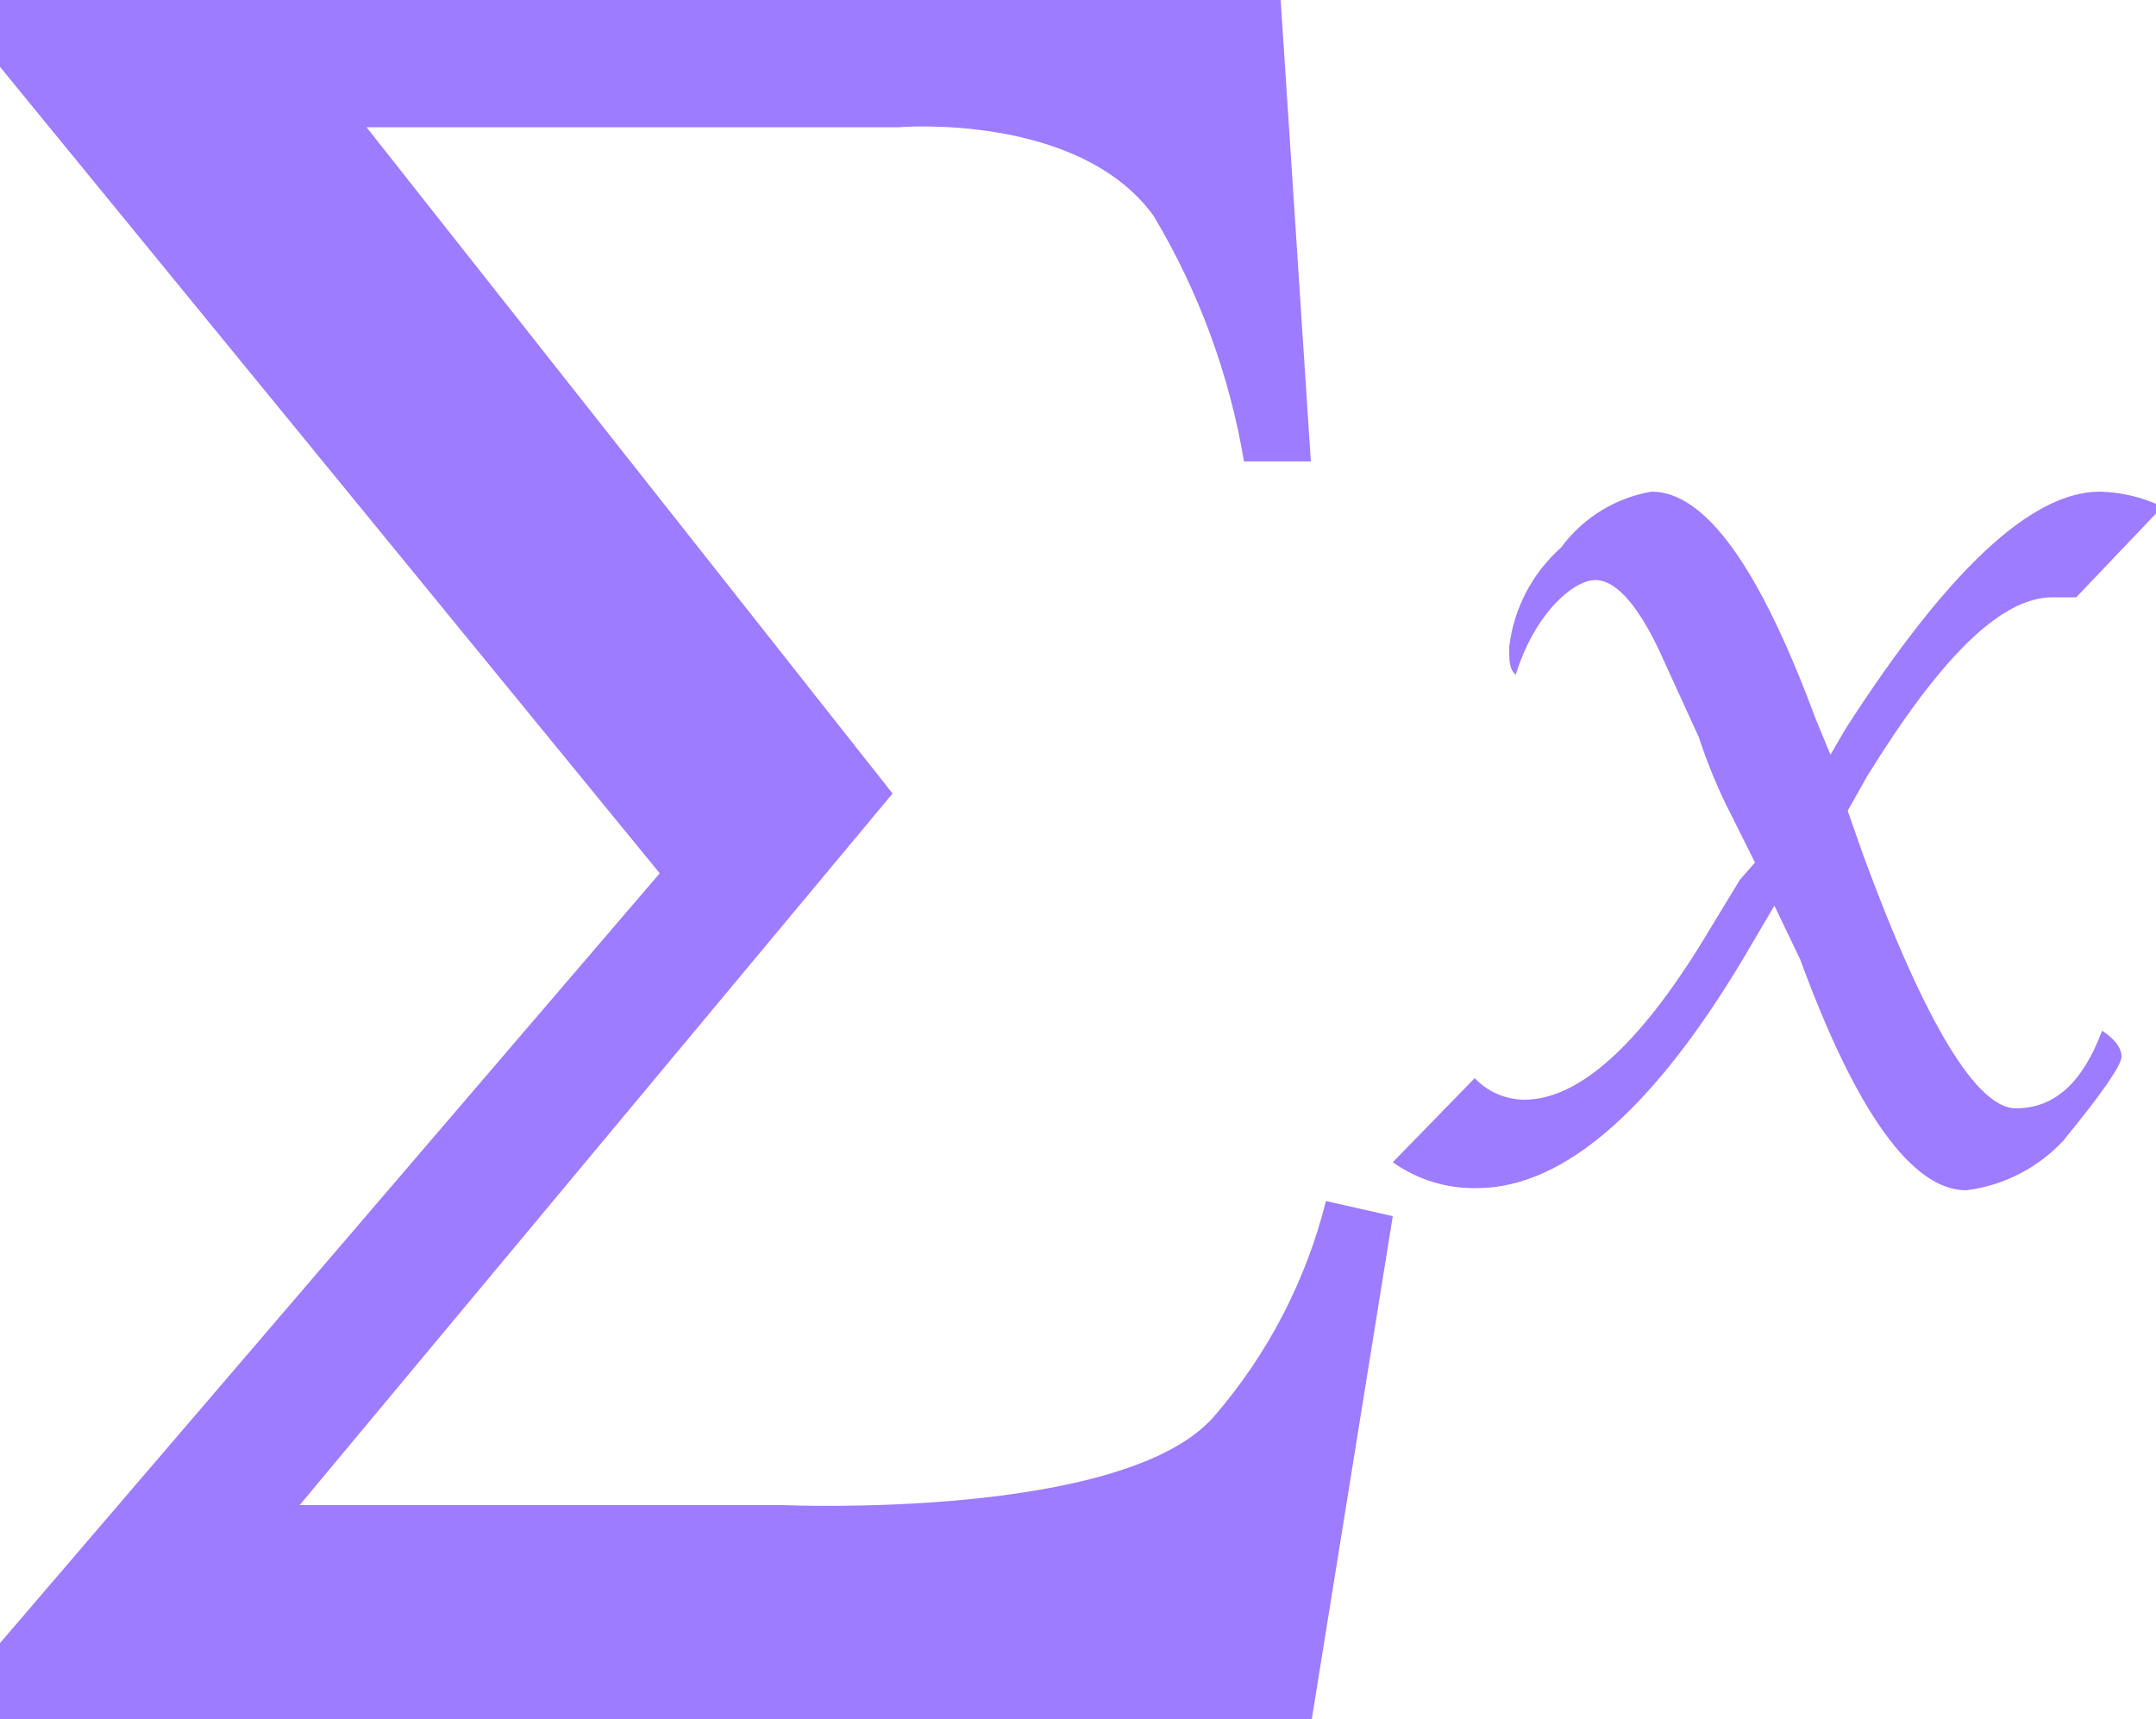
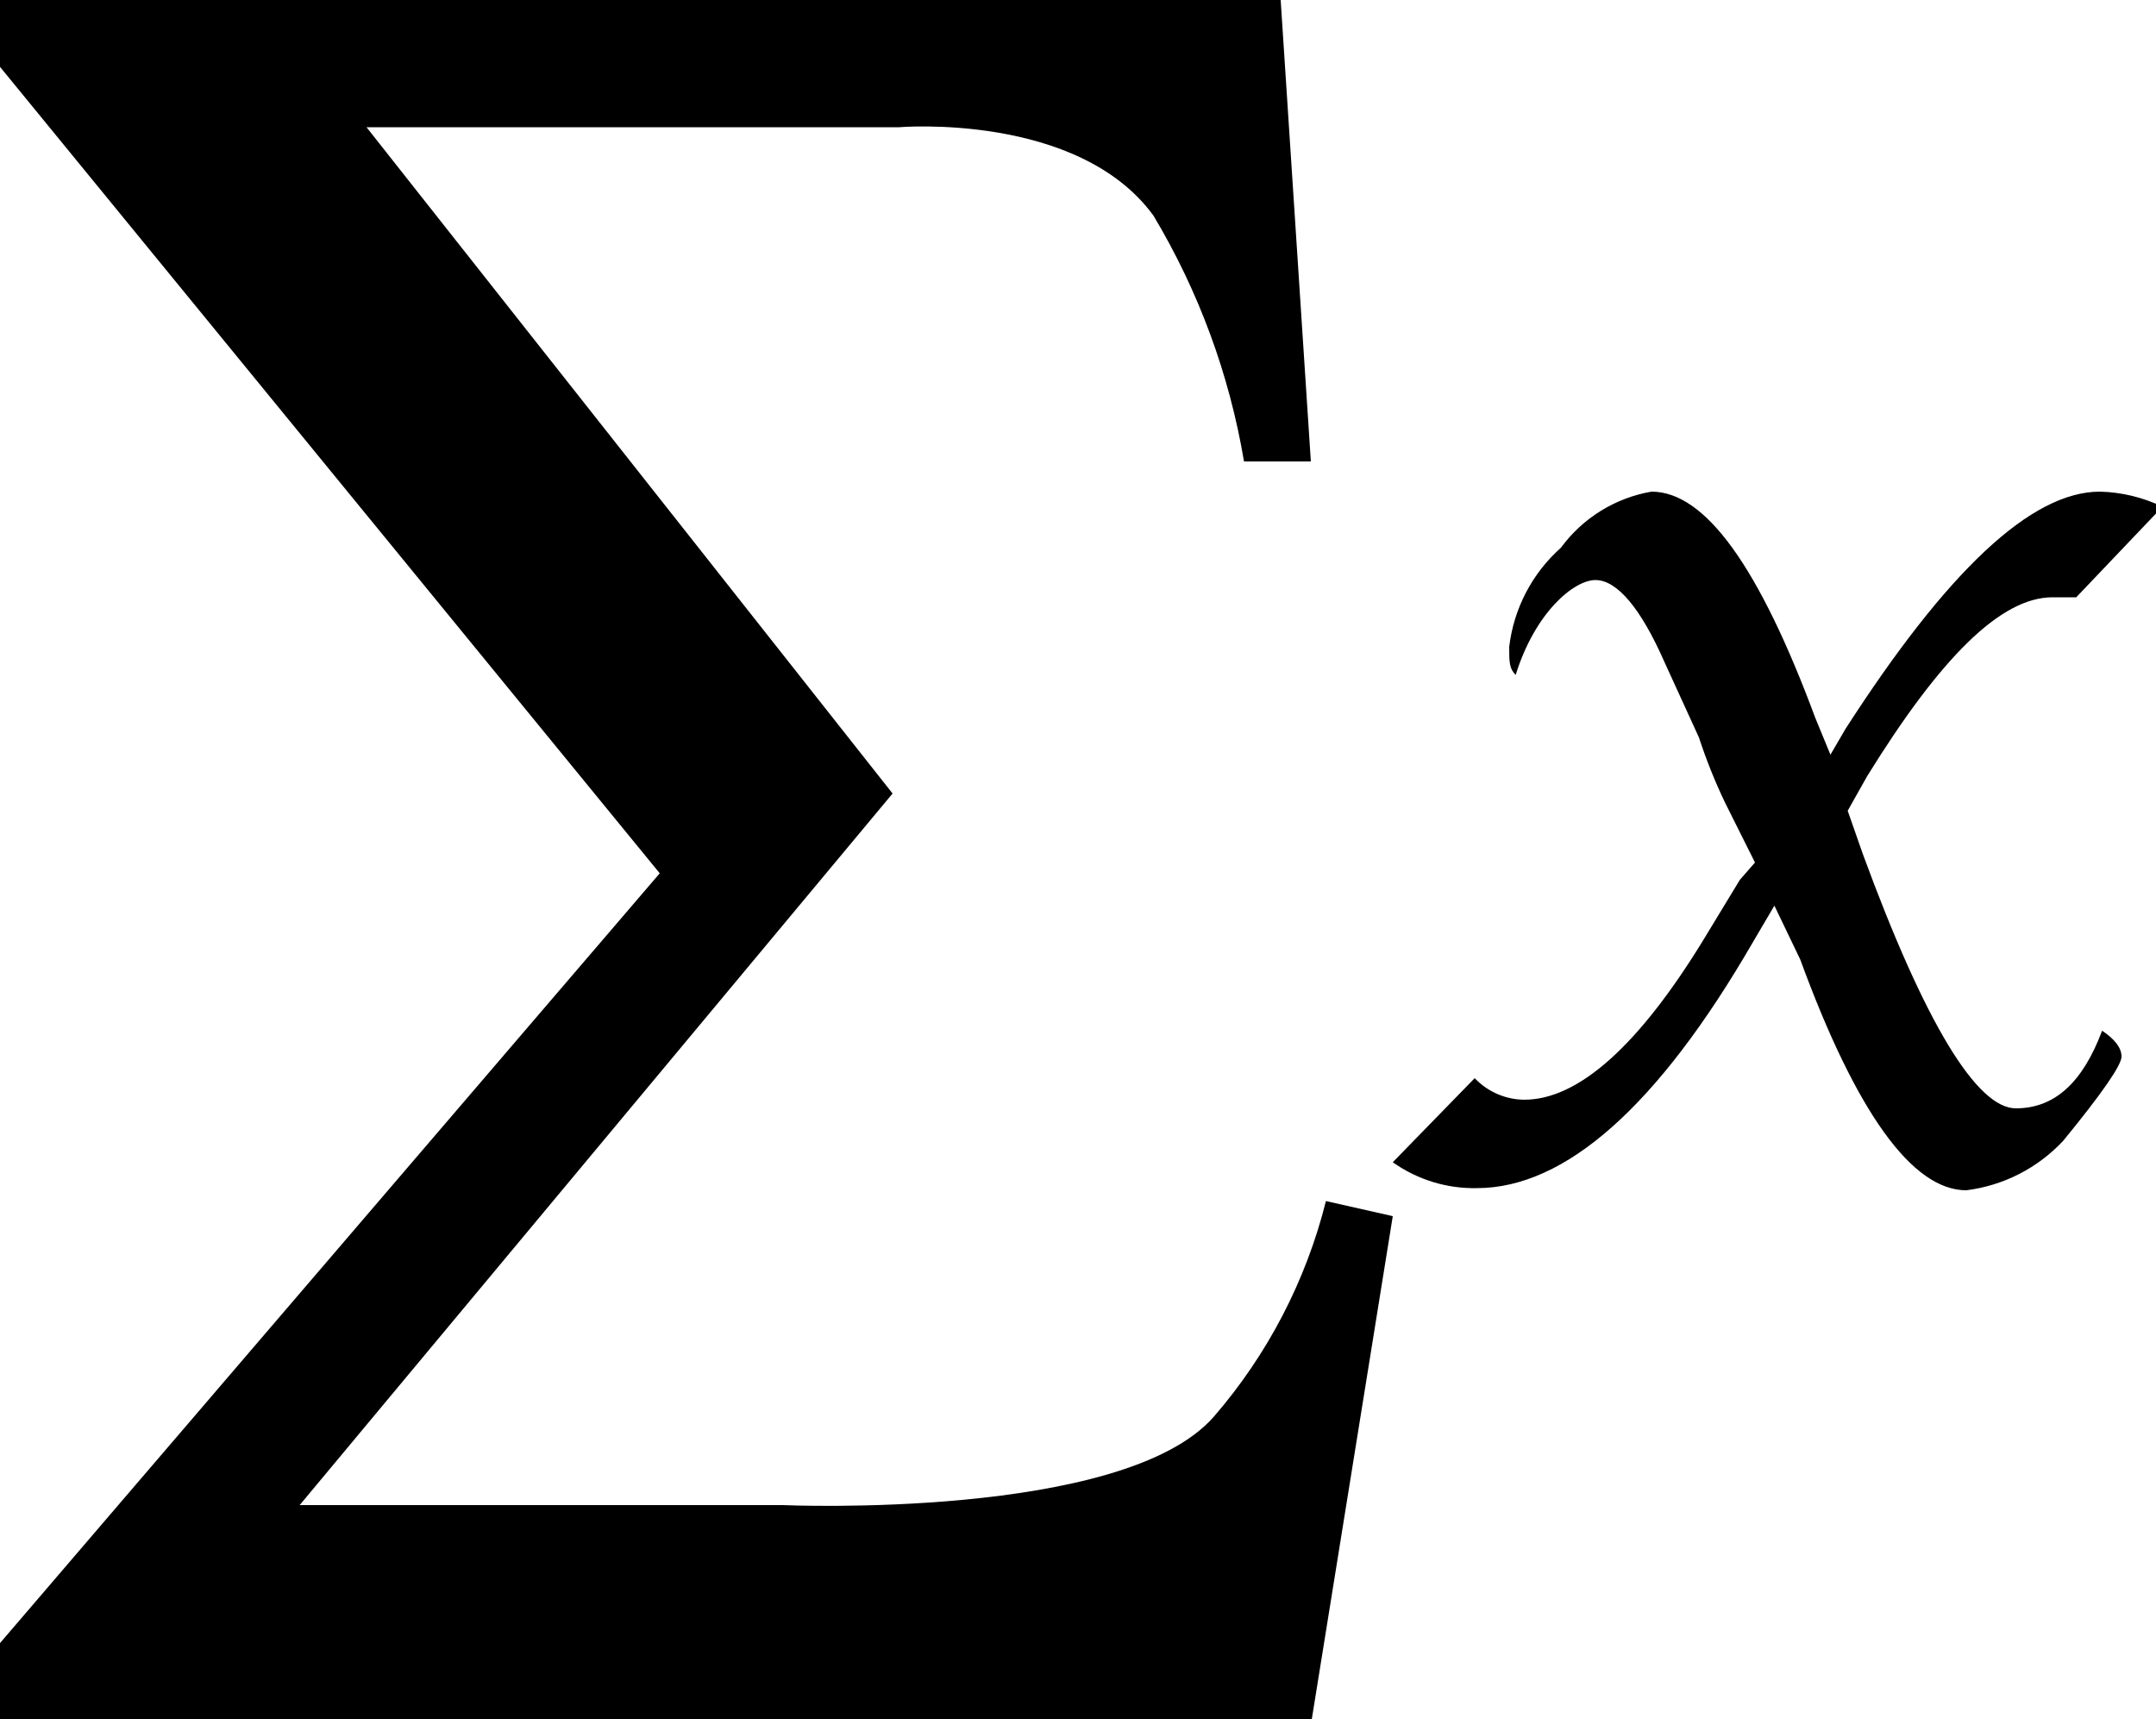
<svg xmlns="http://www.w3.org/2000/svg" viewBox="0 0 10 7.97">
-   <path d="m8.14 4-.14-.28a2.53 2.53 0 0 1 -.12-.3l-.16-.35c-.11-.25-.22-.38-.32-.38s-.28.15-.37.44c-.03-.03-.03-.06-.03-.13a.73.73 0 0 1 .24-.46.66.66 0 0 1 .42-.26c.25 0 .5.35.76 1.05l.07.17.07-.12c.47-.73.86-1.1 1.18-1.1a.71.71 0 0 1 .29.07l-.4.42h-.11c-.24 0-.52.28-.86.83l-.09.16.07.2c.29.79.53 1.18.71 1.18s.31-.12.4-.36q.09.06.09.12t-.27.39a.74.74 0 0 1 -.45.23c-.25 0-.51-.36-.77-1.07l-.12-.25-.1.17c-.44.76-.87 1.14-1.28 1.14a.65.65 0 0 1 -.39-.12l.38-.39a.32.32 0 0 0 .23.1c.25 0 .53-.25.83-.74l.17-.28zm-4-.32-2.44-3.09h2.47s.83-.07 1.18.41a3.28 3.28 0 0 1 .42 1.14h.31l-.14-2.14h-5.94v.31l3.06 3.74-3.06 3.57v.38h6.08l.38-2.36-.31-.07a2.43 2.43 0 0 1 -.52 1c-.42.48-2 .41-2 .41h-2.24z" fill="#9d7cff" />
+   <path d="m8.14 4-.14-.28a2.53 2.53 0 0 1 -.12-.3l-.16-.35c-.11-.25-.22-.38-.32-.38s-.28.15-.37.44c-.03-.03-.03-.06-.03-.13a.73.73 0 0 1 .24-.46.66.66 0 0 1 .42-.26c.25 0 .5.35.76 1.05l.07.17.07-.12c.47-.73.86-1.1 1.18-1.1a.71.71 0 0 1 .29.07l-.4.42h-.11c-.24 0-.52.28-.86.83l-.09.16.07.2c.29.79.53 1.18.71 1.18s.31-.12.4-.36q.09.06.09.12t-.27.39a.74.74 0 0 1 -.45.23c-.25 0-.51-.36-.77-1.07l-.12-.25-.1.17c-.44.76-.87 1.14-1.28 1.14a.65.65 0 0 1 -.39-.12l.38-.39a.32.32 0 0 0 .23.1c.25 0 .53-.25.83-.74l.17-.28zm-4-.32-2.44-3.09h2.47s.83-.07 1.18.41a3.28 3.28 0 0 1 .42 1.14h.31l-.14-2.14h-5.94v.31l3.06 3.74-3.06 3.57v.38h6.08l.38-2.36-.31-.07a2.43 2.43 0 0 1 -.52 1c-.42.48-2 .41-2 .41h-2.24z" fill="current-color" />
</svg>
